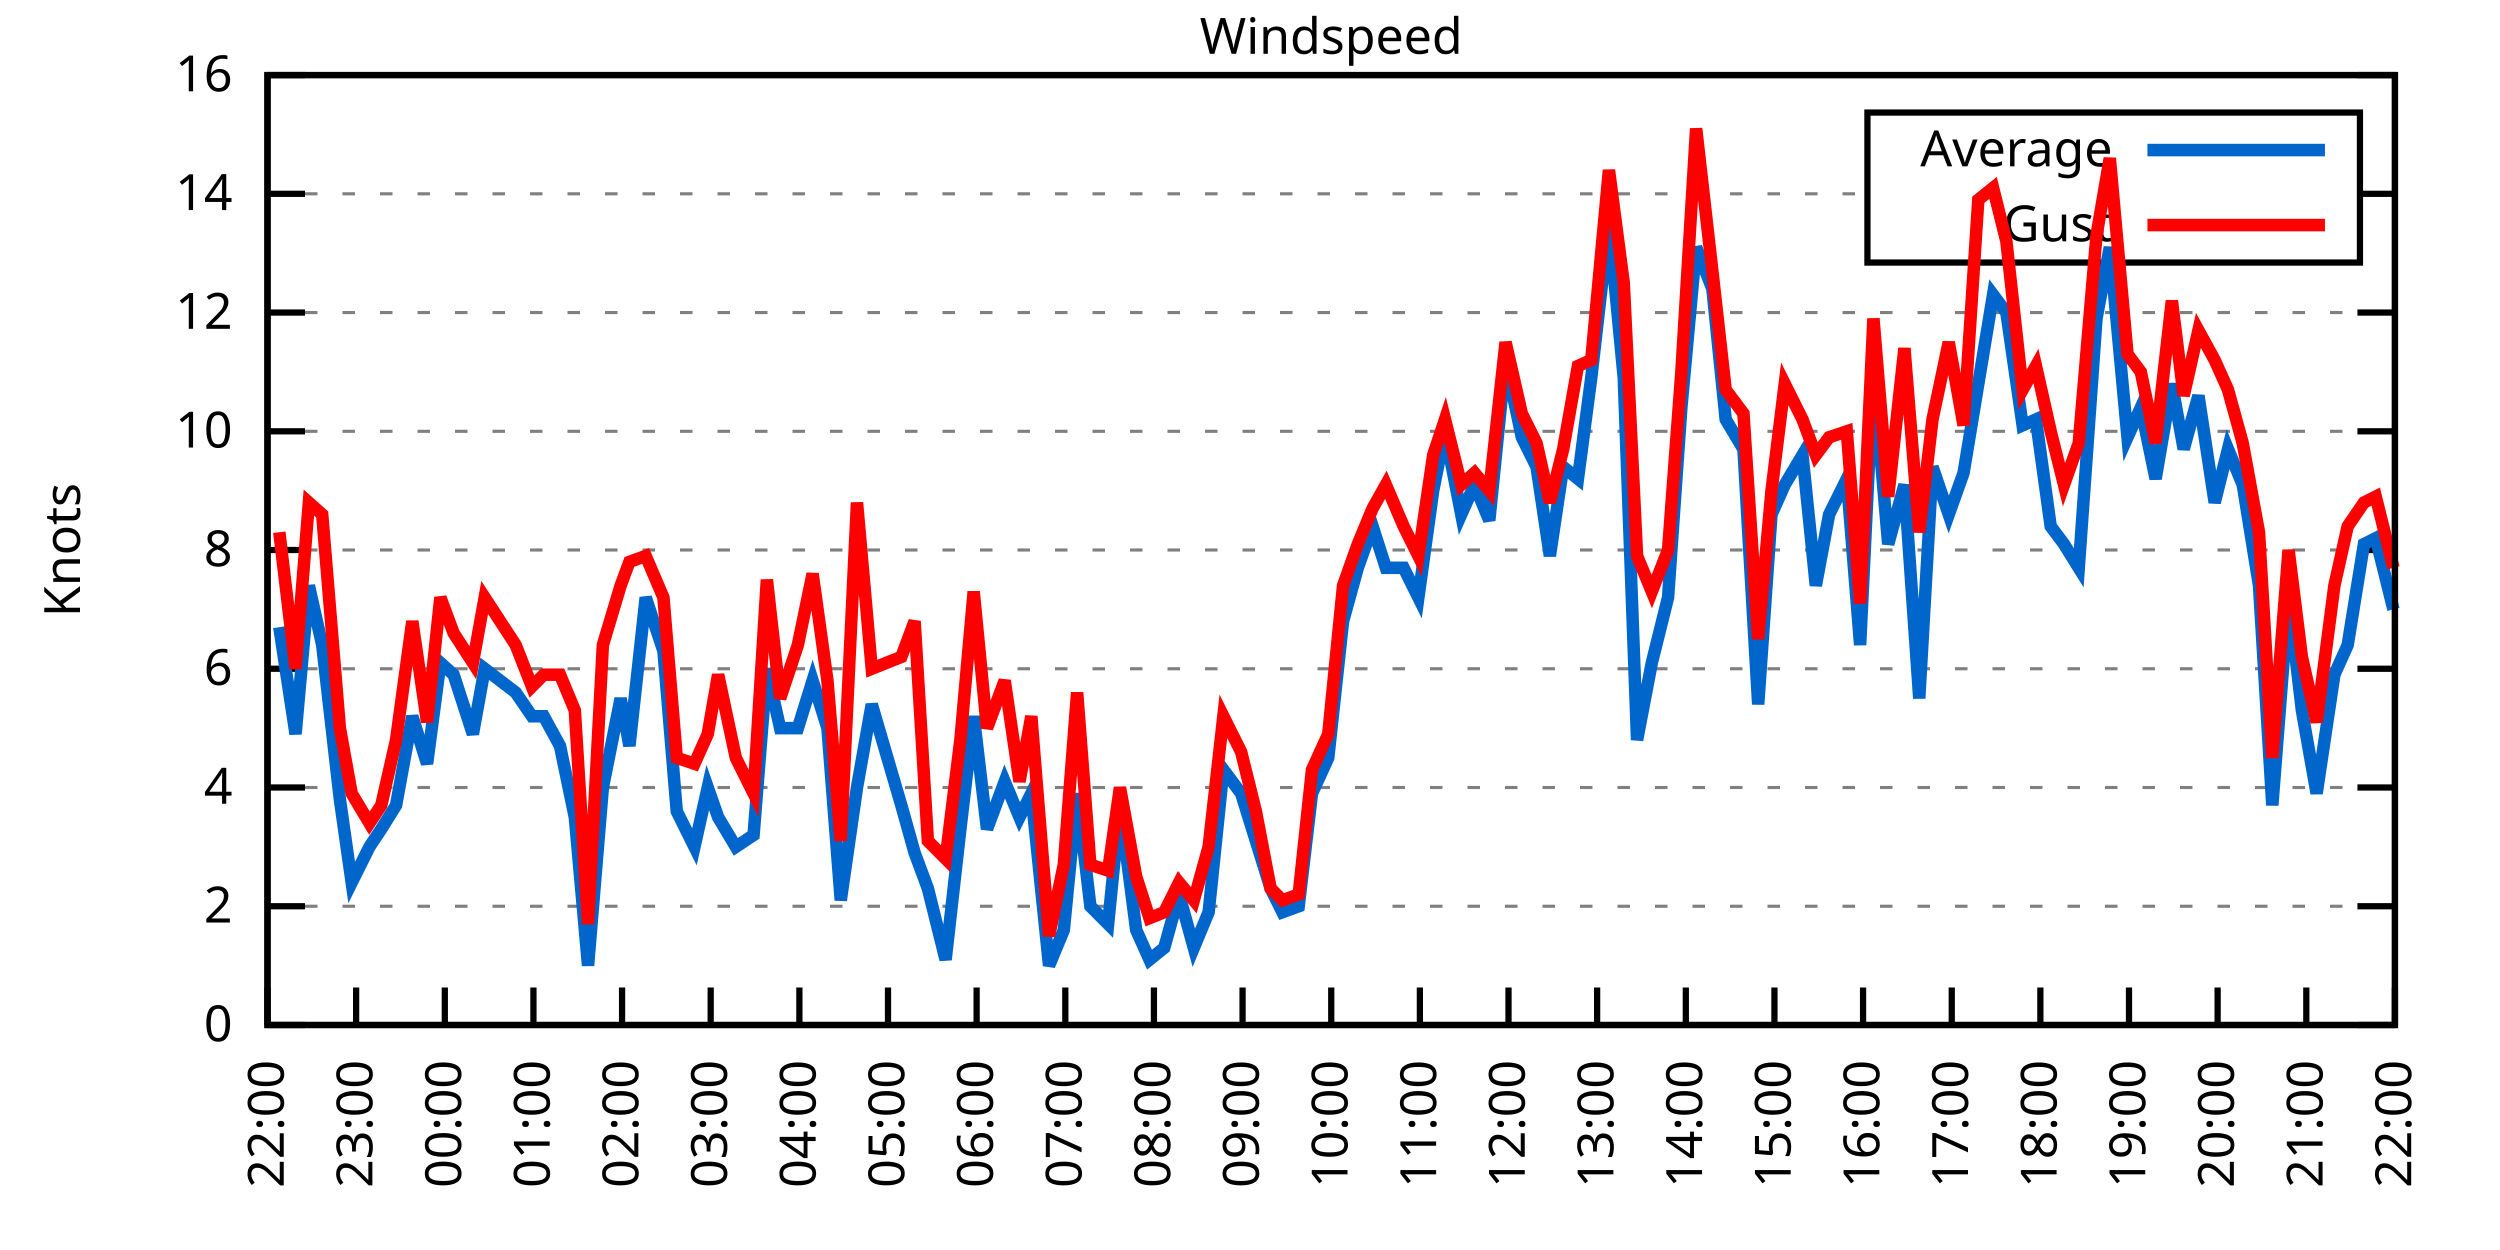
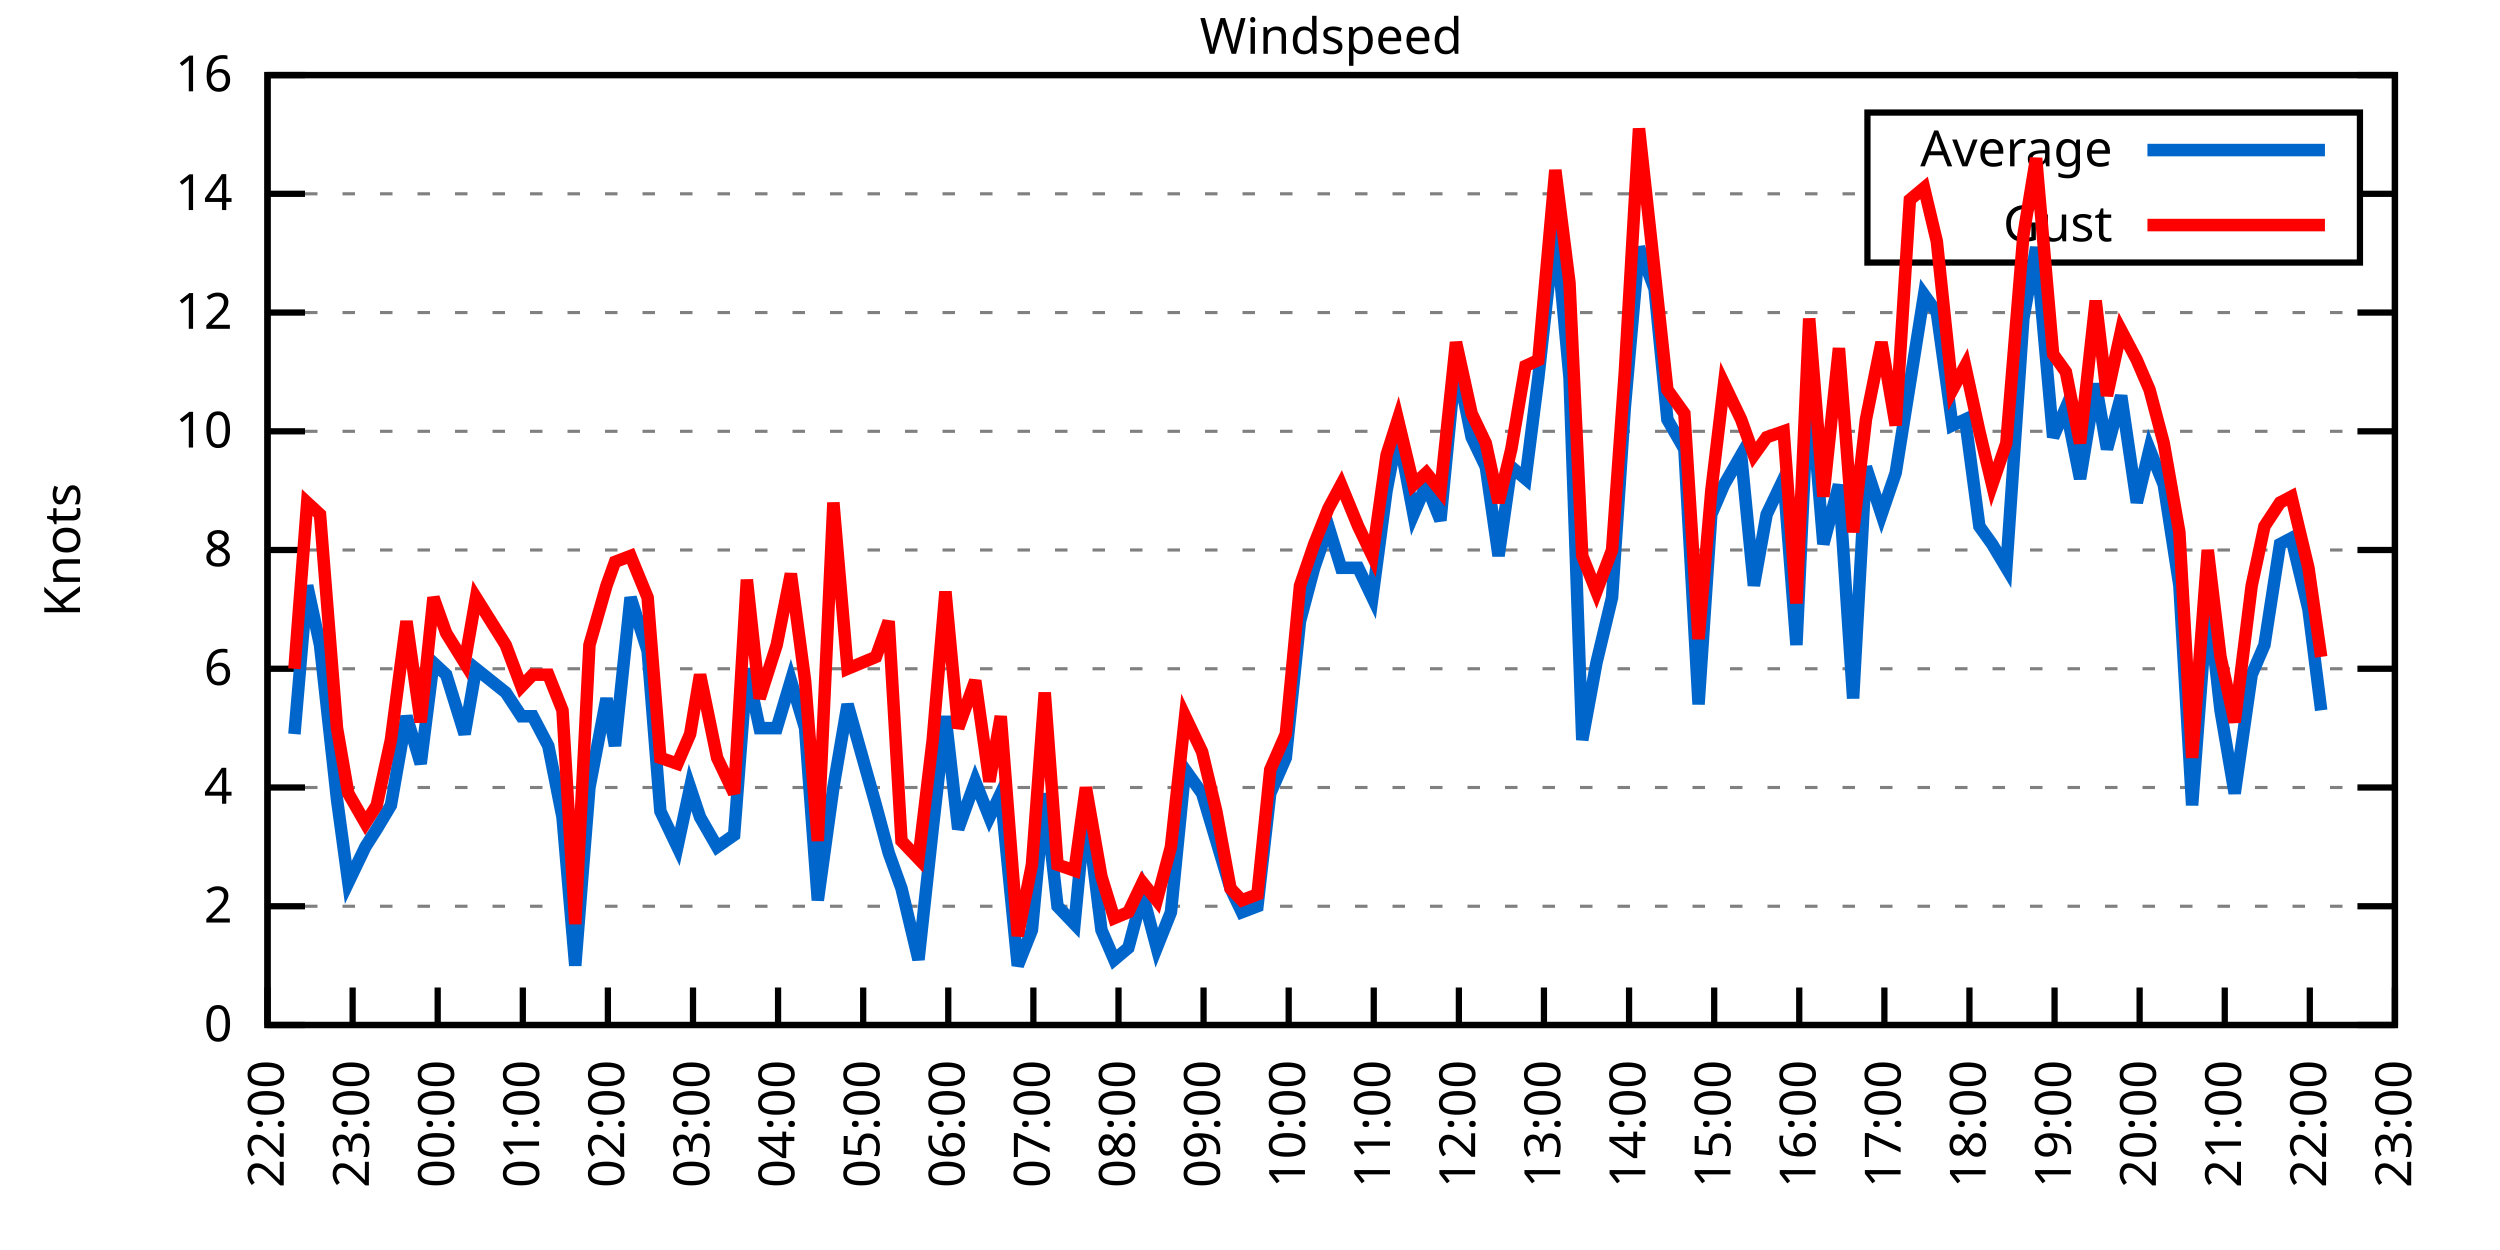
<svg xmlns="http://www.w3.org/2000/svg" xmlns:xlink="http://www.w3.org/1999/xlink" width="400" height="200" viewBox="0 0 400 200">
  <g id="gnuplot_canvas">
    <rect x="0" y="0" width="400" height="200" fill="none" />
    <defs>
      <circle id="gpDot" r="0.5" stroke-width="0.5" stroke="currentColor" />
      <path id="gpPt0" stroke-width="0.333" stroke="currentColor" d="M-1,0 h2 M0,-1 v2" />
      <path id="gpPt1" stroke-width="0.333" stroke="currentColor" d="M-1,-1 L1,1 M1,-1 L-1,1" />
      <path id="gpPt2" stroke-width="0.333" stroke="currentColor" d="M-1,0 L1,0 M0,-1 L0,1 M-1,-1 L1,1 M-1,1 L1,-1" />
      <rect id="gpPt3" stroke-width="0.333" stroke="currentColor" x="-1" y="-1" width="2" height="2" />
      <rect id="gpPt4" stroke-width="0.333" stroke="currentColor" fill="currentColor" x="-1" y="-1" width="2" height="2" />
      <circle id="gpPt5" stroke-width="0.333" stroke="currentColor" cx="0" cy="0" r="1" />
      <use xlink:href="#gpPt5" id="gpPt6" fill="currentColor" stroke="none" />
      <path id="gpPt7" stroke-width="0.333" stroke="currentColor" d="M0,-1.33 L-1.33,0.67 L1.33,0.67 z" />
      <use xlink:href="#gpPt7" id="gpPt8" fill="currentColor" stroke="none" />
      <use xlink:href="#gpPt7" id="gpPt9" stroke="currentColor" transform="rotate(180)" />
      <use xlink:href="#gpPt9" id="gpPt10" fill="currentColor" stroke="none" />
      <use xlink:href="#gpPt3" id="gpPt11" stroke="currentColor" transform="rotate(45)" />
      <use xlink:href="#gpPt11" id="gpPt12" fill="currentColor" stroke="none" />
      <path id="gpPt13" stroke-width="0.333" stroke="currentColor" d="M0,1.330 L1.265,0.411 L0.782,-1.067 L-0.782,-1.076 L-1.265,0.411 z" />
      <use xlink:href="#gpPt13" id="gpPt14" fill="currentColor" stroke="none" />
      <filter id="textbox" filterUnits="objectBoundingBox" x="0" y="0" height="1" width="1">
        <feFlood flood-color="white" flood-opacity="1" result="bgnd" />
        <feComposite in="SourceGraphic" in2="bgnd" operator="atop" />
      </filter>
      <filter id="greybox" filterUnits="objectBoundingBox" x="0" y="0" height="1" width="1">
        <feFlood flood-color="lightgrey" flood-opacity="1" result="grey" />
        <feComposite in="SourceGraphic" in2="grey" operator="atop" />
      </filter>
    </defs>
    <g fill="none" color="white" stroke="currentColor" stroke-width="1.00" stroke-linecap="butt" stroke-linejoin="miter">
</g>
    <g fill="none" color="black" stroke="currentColor" stroke-width="1.00" stroke-linecap="butt" stroke-linejoin="miter">
      <g stroke="none" shape-rendering="crispEdges">
        <polygon fill="rgb(255, 255, 255)" points="42.80,164.00 383.18,164.00 383.18,12.02 42.80,12.02 " />
      </g>
    </g>
    <g fill="none" color="black" stroke="currentColor" stroke-width="1.00" stroke-linecap="butt" stroke-linejoin="miter">
</g>
    <g fill="none" color="black" stroke="black" stroke-width="0.50" stroke-linecap="butt" stroke-linejoin="miter">
</g>
    <g fill="none" color="gray" stroke="currentColor" stroke-width="0.50" stroke-linecap="butt" stroke-linejoin="miter">
      <path stroke="gray" stroke-dasharray="2,4" class="gridline" d="M42.80,164.00 L383.19,164.00  " />
    </g>
    <g fill="none" color="gray" stroke="gray" stroke-width="1.00" stroke-linecap="butt" stroke-linejoin="miter">
</g>
    <g fill="none" color="black" stroke="currentColor" stroke-width="1.00" stroke-linecap="butt" stroke-linejoin="miter">
      <path stroke="black" d="M42.80,164.00 L48.80,164.00 M383.19,164.00 L377.19,164.00  " />
      <g transform="translate(37.20,166.60)" stroke="none" fill="black" font-family="Sans" font-size="8.00" text-anchor="end">
        <text>
          <tspan font-family="Sans"> 0</tspan>
        </text>
      </g>
    </g>
    <g fill="none" color="black" stroke="currentColor" stroke-width="1.00" stroke-linecap="butt" stroke-linejoin="miter">
</g>
    <g fill="none" color="black" stroke="black" stroke-width="0.50" stroke-linecap="butt" stroke-linejoin="miter">
</g>
    <g fill="none" color="gray" stroke="currentColor" stroke-width="0.50" stroke-linecap="butt" stroke-linejoin="miter">
      <path stroke="gray" stroke-dasharray="2,4" class="gridline" d="M42.80,145.00 L383.19,145.00  " />
    </g>
    <g fill="none" color="gray" stroke="gray" stroke-width="1.00" stroke-linecap="butt" stroke-linejoin="miter">
</g>
    <g fill="none" color="black" stroke="currentColor" stroke-width="1.00" stroke-linecap="butt" stroke-linejoin="miter">
      <path stroke="black" d="M42.80,145.00 L48.80,145.00 M383.19,145.00 L377.19,145.00  " />
      <g transform="translate(37.20,147.60)" stroke="none" fill="black" font-family="Sans" font-size="8.00" text-anchor="end">
        <text>
          <tspan font-family="Sans"> 2</tspan>
        </text>
      </g>
    </g>
    <g fill="none" color="black" stroke="currentColor" stroke-width="1.00" stroke-linecap="butt" stroke-linejoin="miter">
</g>
    <g fill="none" color="black" stroke="black" stroke-width="0.50" stroke-linecap="butt" stroke-linejoin="miter">
</g>
    <g fill="none" color="gray" stroke="currentColor" stroke-width="0.50" stroke-linecap="butt" stroke-linejoin="miter">
      <path stroke="gray" stroke-dasharray="2,4" class="gridline" d="M42.80,126.00 L383.19,126.00  " />
    </g>
    <g fill="none" color="gray" stroke="gray" stroke-width="1.00" stroke-linecap="butt" stroke-linejoin="miter">
</g>
    <g fill="none" color="black" stroke="currentColor" stroke-width="1.00" stroke-linecap="butt" stroke-linejoin="miter">
      <path stroke="black" d="M42.80,126.00 L48.80,126.00 M383.19,126.00 L377.19,126.00  " />
      <g transform="translate(37.20,128.60)" stroke="none" fill="black" font-family="Sans" font-size="8.00" text-anchor="end">
        <text>
          <tspan font-family="Sans"> 4</tspan>
        </text>
      </g>
    </g>
    <g fill="none" color="black" stroke="currentColor" stroke-width="1.00" stroke-linecap="butt" stroke-linejoin="miter">
</g>
    <g fill="none" color="black" stroke="black" stroke-width="0.50" stroke-linecap="butt" stroke-linejoin="miter">
</g>
    <g fill="none" color="gray" stroke="currentColor" stroke-width="0.50" stroke-linecap="butt" stroke-linejoin="miter">
      <path stroke="gray" stroke-dasharray="2,4" class="gridline" d="M42.80,107.00 L383.19,107.00  " />
    </g>
    <g fill="none" color="gray" stroke="gray" stroke-width="1.00" stroke-linecap="butt" stroke-linejoin="miter">
</g>
    <g fill="none" color="black" stroke="currentColor" stroke-width="1.00" stroke-linecap="butt" stroke-linejoin="miter">
      <path stroke="black" d="M42.80,107.00 L48.80,107.00 M383.19,107.00 L377.19,107.00  " />
      <g transform="translate(37.20,109.60)" stroke="none" fill="black" font-family="Sans" font-size="8.00" text-anchor="end">
        <text>
          <tspan font-family="Sans"> 6</tspan>
        </text>
      </g>
    </g>
    <g fill="none" color="black" stroke="currentColor" stroke-width="1.00" stroke-linecap="butt" stroke-linejoin="miter">
</g>
    <g fill="none" color="black" stroke="black" stroke-width="0.50" stroke-linecap="butt" stroke-linejoin="miter">
</g>
    <g fill="none" color="gray" stroke="currentColor" stroke-width="0.50" stroke-linecap="butt" stroke-linejoin="miter">
      <path stroke="gray" stroke-dasharray="2,4" class="gridline" d="M42.80,88.00 L383.19,88.00  " />
    </g>
    <g fill="none" color="gray" stroke="gray" stroke-width="1.00" stroke-linecap="butt" stroke-linejoin="miter">
</g>
    <g fill="none" color="black" stroke="currentColor" stroke-width="1.00" stroke-linecap="butt" stroke-linejoin="miter">
      <path stroke="black" d="M42.80,88.00 L48.80,88.00 M383.19,88.00 L377.19,88.00  " />
      <g transform="translate(37.20,90.60)" stroke="none" fill="black" font-family="Sans" font-size="8.00" text-anchor="end">
        <text>
          <tspan font-family="Sans"> 8</tspan>
        </text>
      </g>
    </g>
    <g fill="none" color="black" stroke="currentColor" stroke-width="1.00" stroke-linecap="butt" stroke-linejoin="miter">
</g>
    <g fill="none" color="black" stroke="black" stroke-width="0.50" stroke-linecap="butt" stroke-linejoin="miter">
</g>
    <g fill="none" color="gray" stroke="currentColor" stroke-width="0.50" stroke-linecap="butt" stroke-linejoin="miter">
      <path stroke="gray" stroke-dasharray="2,4" class="gridline" d="M42.80,69.01 L383.19,69.01  " />
    </g>
    <g fill="none" color="gray" stroke="gray" stroke-width="1.00" stroke-linecap="butt" stroke-linejoin="miter">
</g>
    <g fill="none" color="black" stroke="currentColor" stroke-width="1.00" stroke-linecap="butt" stroke-linejoin="miter">
      <path stroke="black" d="M42.80,69.01 L48.80,69.01 M383.19,69.01 L377.19,69.01  " />
      <g transform="translate(37.20,71.61)" stroke="none" fill="black" font-family="Sans" font-size="8.00" text-anchor="end">
        <text>
          <tspan font-family="Sans"> 10</tspan>
        </text>
      </g>
    </g>
    <g fill="none" color="black" stroke="currentColor" stroke-width="1.00" stroke-linecap="butt" stroke-linejoin="miter">
</g>
    <g fill="none" color="black" stroke="black" stroke-width="0.50" stroke-linecap="butt" stroke-linejoin="miter">
</g>
    <g fill="none" color="gray" stroke="currentColor" stroke-width="0.50" stroke-linecap="butt" stroke-linejoin="miter">
      <path stroke="gray" stroke-dasharray="2,4" class="gridline" d="M42.80,50.01 L383.19,50.01  " />
    </g>
    <g fill="none" color="gray" stroke="gray" stroke-width="1.00" stroke-linecap="butt" stroke-linejoin="miter">
</g>
    <g fill="none" color="black" stroke="currentColor" stroke-width="1.00" stroke-linecap="butt" stroke-linejoin="miter">
      <path stroke="black" d="M42.80,50.01 L48.80,50.01 M383.19,50.01 L377.19,50.01  " />
      <g transform="translate(37.20,52.61)" stroke="none" fill="black" font-family="Sans" font-size="8.00" text-anchor="end">
        <text>
          <tspan font-family="Sans"> 12</tspan>
        </text>
      </g>
    </g>
    <g fill="none" color="black" stroke="currentColor" stroke-width="1.00" stroke-linecap="butt" stroke-linejoin="miter">
</g>
    <g fill="none" color="black" stroke="black" stroke-width="0.50" stroke-linecap="butt" stroke-linejoin="miter">
</g>
    <g fill="none" color="gray" stroke="currentColor" stroke-width="0.50" stroke-linecap="butt" stroke-linejoin="miter">
      <path stroke="gray" stroke-dasharray="2,4" class="gridline" d="M42.80,31.01 L298.79,31.01 M377.59,31.01 L383.19,31.01  " />
    </g>
    <g fill="none" color="gray" stroke="gray" stroke-width="1.00" stroke-linecap="butt" stroke-linejoin="miter">
</g>
    <g fill="none" color="black" stroke="currentColor" stroke-width="1.00" stroke-linecap="butt" stroke-linejoin="miter">
      <path stroke="black" d="M42.80,31.01 L48.80,31.01 M383.19,31.01 L377.19,31.01  " />
      <g transform="translate(37.20,33.61)" stroke="none" fill="black" font-family="Sans" font-size="8.00" text-anchor="end">
        <text>
          <tspan font-family="Sans"> 14</tspan>
        </text>
      </g>
    </g>
    <g fill="none" color="black" stroke="currentColor" stroke-width="1.00" stroke-linecap="butt" stroke-linejoin="miter">
</g>
    <g fill="none" color="black" stroke="black" stroke-width="0.50" stroke-linecap="butt" stroke-linejoin="miter">
</g>
    <g fill="none" color="gray" stroke="currentColor" stroke-width="0.50" stroke-linecap="butt" stroke-linejoin="miter">
      <path stroke="gray" stroke-dasharray="2,4" class="gridline" d="M42.80,12.01 L383.19,12.01  " />
    </g>
    <g fill="none" color="gray" stroke="gray" stroke-width="1.00" stroke-linecap="butt" stroke-linejoin="miter">
</g>
    <g fill="none" color="black" stroke="currentColor" stroke-width="1.00" stroke-linecap="butt" stroke-linejoin="miter">
      <path stroke="black" d="M42.80,12.01 L48.80,12.01 M383.19,12.01 L377.19,12.01  " />
      <g transform="translate(37.20,14.61)" stroke="none" fill="black" font-family="Sans" font-size="8.00" text-anchor="end">
        <text>
          <tspan font-family="Sans"> 16</tspan>
        </text>
      </g>
    </g>
    <g fill="none" color="black" stroke="currentColor" stroke-width="1.00" stroke-linecap="butt" stroke-linejoin="miter">
      <path stroke="black" d="M42.80,164.00 L42.80,158.00  " />
      <g transform="translate(45.40,169.60) rotate(270.00)" stroke="none" fill="black" font-family="Sans" font-size="8.00" text-anchor="end">
        <text>
          <tspan font-family="Sans">22:00</tspan>
        </text>
      </g>
    </g>
    <g fill="none" color="black" stroke="currentColor" stroke-width="1.00" stroke-linecap="butt" stroke-linejoin="miter">
-       <path stroke="black" d="M56.98,164.00 L56.98,158.00  " />
-       <g transform="translate(59.58,169.60) rotate(270.00)" stroke="none" fill="black" font-family="Sans" font-size="8.00" text-anchor="end">
+       <path stroke="black" d="M56.42,164.00 L56.42,158.00  " />
+       <g transform="translate(59.02,169.60) rotate(270.00)" stroke="none" fill="black" font-family="Sans" font-size="8.00" text-anchor="end">
        <text>
          <tspan font-family="Sans">23:00</tspan>
        </text>
      </g>
    </g>
    <g fill="none" color="black" stroke="currentColor" stroke-width="1.00" stroke-linecap="butt" stroke-linejoin="miter">
-       <path stroke="black" d="M71.17,164.00 L71.17,158.00  " />
-       <g transform="translate(73.77,169.60) rotate(270.00)" stroke="none" fill="black" font-family="Sans" font-size="8.00" text-anchor="end">
+       <path stroke="black" d="M70.03,164.00 L70.03,158.00  " />
+       <g transform="translate(72.63,169.60) rotate(270.00)" stroke="none" fill="black" font-family="Sans" font-size="8.00" text-anchor="end">
        <text>
          <tspan font-family="Sans">00:00</tspan>
        </text>
      </g>
    </g>
    <g fill="none" color="black" stroke="currentColor" stroke-width="1.00" stroke-linecap="butt" stroke-linejoin="miter">
-       <path stroke="black" d="M85.35,164.00 L85.35,158.00  " />
-       <g transform="translate(87.95,169.60) rotate(270.00)" stroke="none" fill="black" font-family="Sans" font-size="8.00" text-anchor="end">
+       <path stroke="black" d="M83.65,164.00 L83.65,158.00  " />
+       <g transform="translate(86.25,169.60) rotate(270.00)" stroke="none" fill="black" font-family="Sans" font-size="8.00" text-anchor="end">
        <text>
          <tspan font-family="Sans">01:00</tspan>
        </text>
      </g>
    </g>
    <g fill="none" color="black" stroke="currentColor" stroke-width="1.00" stroke-linecap="butt" stroke-linejoin="miter">
-       <path stroke="black" d="M99.53,164.00 L99.53,158.00  " />
-       <g transform="translate(102.13,169.60) rotate(270.00)" stroke="none" fill="black" font-family="Sans" font-size="8.00" text-anchor="end">
+       <path stroke="black" d="M97.26,164.00 L97.26,158.00  " />
+       <g transform="translate(99.86,169.60) rotate(270.00)" stroke="none" fill="black" font-family="Sans" font-size="8.00" text-anchor="end">
        <text>
          <tspan font-family="Sans">02:00</tspan>
        </text>
      </g>
    </g>
    <g fill="none" color="black" stroke="currentColor" stroke-width="1.00" stroke-linecap="butt" stroke-linejoin="miter">
-       <path stroke="black" d="M113.71,164.00 L113.71,158.00  " />
-       <g transform="translate(116.31,169.60) rotate(270.00)" stroke="none" fill="black" font-family="Sans" font-size="8.00" text-anchor="end">
+       <path stroke="black" d="M110.88,164.00 L110.88,158.00  " />
+       <g transform="translate(113.48,169.60) rotate(270.00)" stroke="none" fill="black" font-family="Sans" font-size="8.00" text-anchor="end">
        <text>
          <tspan font-family="Sans">03:00</tspan>
        </text>
      </g>
    </g>
    <g fill="none" color="black" stroke="currentColor" stroke-width="1.00" stroke-linecap="butt" stroke-linejoin="miter">
-       <path stroke="black" d="M127.90,164.00 L127.90,158.00  " />
-       <g transform="translate(130.50,169.60) rotate(270.00)" stroke="none" fill="black" font-family="Sans" font-size="8.00" text-anchor="end">
+       <path stroke="black" d="M124.49,164.00 L124.49,158.00  " />
+       <g transform="translate(127.09,169.60) rotate(270.00)" stroke="none" fill="black" font-family="Sans" font-size="8.00" text-anchor="end">
        <text>
          <tspan font-family="Sans">04:00</tspan>
        </text>
      </g>
    </g>
    <g fill="none" color="black" stroke="currentColor" stroke-width="1.00" stroke-linecap="butt" stroke-linejoin="miter">
-       <path stroke="black" d="M142.08,164.00 L142.08,158.00  " />
-       <g transform="translate(144.68,169.60) rotate(270.00)" stroke="none" fill="black" font-family="Sans" font-size="8.00" text-anchor="end">
+       <path stroke="black" d="M138.11,164.00 L138.11,158.00  " />
+       <g transform="translate(140.71,169.60) rotate(270.00)" stroke="none" fill="black" font-family="Sans" font-size="8.00" text-anchor="end">
        <text>
          <tspan font-family="Sans">05:00</tspan>
        </text>
      </g>
    </g>
    <g fill="none" color="black" stroke="currentColor" stroke-width="1.00" stroke-linecap="butt" stroke-linejoin="miter">
-       <path stroke="black" d="M156.26,164.00 L156.26,158.00  " />
-       <g transform="translate(158.86,169.60) rotate(270.00)" stroke="none" fill="black" font-family="Sans" font-size="8.00" text-anchor="end">
+       <path stroke="black" d="M151.72,164.00 L151.72,158.00  " />
+       <g transform="translate(154.32,169.60) rotate(270.00)" stroke="none" fill="black" font-family="Sans" font-size="8.00" text-anchor="end">
        <text>
          <tspan font-family="Sans">06:00</tspan>
        </text>
      </g>
    </g>
    <g fill="none" color="black" stroke="currentColor" stroke-width="1.00" stroke-linecap="butt" stroke-linejoin="miter">
-       <path stroke="black" d="M170.45,164.00 L170.45,158.00  " />
-       <g transform="translate(173.05,169.60) rotate(270.00)" stroke="none" fill="black" font-family="Sans" font-size="8.00" text-anchor="end">
+       <path stroke="black" d="M165.34,164.00 L165.34,158.00  " />
+       <g transform="translate(167.94,169.60) rotate(270.00)" stroke="none" fill="black" font-family="Sans" font-size="8.00" text-anchor="end">
        <text>
          <tspan font-family="Sans">07:00</tspan>
        </text>
      </g>
    </g>
    <g fill="none" color="black" stroke="currentColor" stroke-width="1.00" stroke-linecap="butt" stroke-linejoin="miter">
-       <path stroke="black" d="M184.63,164.00 L184.63,158.00  " />
-       <g transform="translate(187.23,169.60) rotate(270.00)" stroke="none" fill="black" font-family="Sans" font-size="8.00" text-anchor="end">
+       <path stroke="black" d="M178.96,164.00 L178.96,158.00  " />
+       <g transform="translate(181.56,169.60) rotate(270.00)" stroke="none" fill="black" font-family="Sans" font-size="8.00" text-anchor="end">
        <text>
          <tspan font-family="Sans">08:00</tspan>
        </text>
      </g>
    </g>
    <g fill="none" color="black" stroke="currentColor" stroke-width="1.00" stroke-linecap="butt" stroke-linejoin="miter">
-       <path stroke="black" d="M198.81,164.00 L198.81,158.00  " />
-       <g transform="translate(201.41,169.60) rotate(270.00)" stroke="none" fill="black" font-family="Sans" font-size="8.00" text-anchor="end">
+       <path stroke="black" d="M192.57,164.00 L192.57,158.00  " />
+       <g transform="translate(195.17,169.60) rotate(270.00)" stroke="none" fill="black" font-family="Sans" font-size="8.00" text-anchor="end">
        <text>
          <tspan font-family="Sans">09:00</tspan>
        </text>
      </g>
    </g>
    <g fill="none" color="black" stroke="currentColor" stroke-width="1.00" stroke-linecap="butt" stroke-linejoin="miter">
-       <path stroke="black" d="M213.00,164.00 L213.00,158.00  " />
-       <g transform="translate(215.60,169.60) rotate(270.00)" stroke="none" fill="black" font-family="Sans" font-size="8.00" text-anchor="end">
+       <path stroke="black" d="M206.19,164.00 L206.19,158.00  " />
+       <g transform="translate(208.79,169.60) rotate(270.00)" stroke="none" fill="black" font-family="Sans" font-size="8.00" text-anchor="end">
        <text>
          <tspan font-family="Sans">10:00</tspan>
        </text>
      </g>
    </g>
    <g fill="none" color="black" stroke="currentColor" stroke-width="1.00" stroke-linecap="butt" stroke-linejoin="miter">
-       <path stroke="black" d="M227.18,164.00 L227.18,158.00  " />
-       <g transform="translate(229.78,169.60) rotate(270.00)" stroke="none" fill="black" font-family="Sans" font-size="8.00" text-anchor="end">
+       <path stroke="black" d="M219.80,164.00 L219.80,158.00  " />
+       <g transform="translate(222.40,169.60) rotate(270.00)" stroke="none" fill="black" font-family="Sans" font-size="8.00" text-anchor="end">
        <text>
          <tspan font-family="Sans">11:00</tspan>
        </text>
      </g>
    </g>
    <g fill="none" color="black" stroke="currentColor" stroke-width="1.00" stroke-linecap="butt" stroke-linejoin="miter">
-       <path stroke="black" d="M241.36,164.00 L241.36,158.00  " />
-       <g transform="translate(243.96,169.60) rotate(270.00)" stroke="none" fill="black" font-family="Sans" font-size="8.00" text-anchor="end">
+       <path stroke="black" d="M233.42,164.00 L233.42,158.00  " />
+       <g transform="translate(236.02,169.60) rotate(270.00)" stroke="none" fill="black" font-family="Sans" font-size="8.00" text-anchor="end">
        <text>
          <tspan font-family="Sans">12:00</tspan>
        </text>
      </g>
    </g>
    <g fill="none" color="black" stroke="currentColor" stroke-width="1.00" stroke-linecap="butt" stroke-linejoin="miter">
-       <path stroke="black" d="M255.54,164.00 L255.54,158.00  " />
-       <g transform="translate(258.14,169.60) rotate(270.00)" stroke="none" fill="black" font-family="Sans" font-size="8.00" text-anchor="end">
+       <path stroke="black" d="M247.03,164.00 L247.03,158.00  " />
+       <g transform="translate(249.63,169.60) rotate(270.00)" stroke="none" fill="black" font-family="Sans" font-size="8.00" text-anchor="end">
        <text>
          <tspan font-family="Sans">13:00</tspan>
        </text>
      </g>
    </g>
    <g fill="none" color="black" stroke="currentColor" stroke-width="1.00" stroke-linecap="butt" stroke-linejoin="miter">
-       <path stroke="black" d="M269.73,164.00 L269.73,158.00  " />
-       <g transform="translate(272.33,169.60) rotate(270.00)" stroke="none" fill="black" font-family="Sans" font-size="8.00" text-anchor="end">
+       <path stroke="black" d="M260.65,164.00 L260.65,158.00  " />
+       <g transform="translate(263.25,169.60) rotate(270.00)" stroke="none" fill="black" font-family="Sans" font-size="8.00" text-anchor="end">
        <text>
          <tspan font-family="Sans">14:00</tspan>
        </text>
      </g>
    </g>
    <g fill="none" color="black" stroke="currentColor" stroke-width="1.00" stroke-linecap="butt" stroke-linejoin="miter">
-       <path stroke="black" d="M283.91,164.00 L283.91,158.00  " />
-       <g transform="translate(286.51,169.60) rotate(270.00)" stroke="none" fill="black" font-family="Sans" font-size="8.00" text-anchor="end">
+       <path stroke="black" d="M274.27,164.00 L274.27,158.00  " />
+       <g transform="translate(276.87,169.60) rotate(270.00)" stroke="none" fill="black" font-family="Sans" font-size="8.00" text-anchor="end">
        <text>
          <tspan font-family="Sans">15:00</tspan>
        </text>
      </g>
    </g>
    <g fill="none" color="black" stroke="currentColor" stroke-width="1.00" stroke-linecap="butt" stroke-linejoin="miter">
-       <path stroke="black" d="M298.09,164.00 L298.09,158.00  " />
-       <g transform="translate(300.69,169.60) rotate(270.00)" stroke="none" fill="black" font-family="Sans" font-size="8.00" text-anchor="end">
+       <path stroke="black" d="M287.88,164.00 L287.88,158.00  " />
+       <g transform="translate(290.48,169.60) rotate(270.00)" stroke="none" fill="black" font-family="Sans" font-size="8.00" text-anchor="end">
        <text>
          <tspan font-family="Sans">16:00</tspan>
        </text>
      </g>
    </g>
    <g fill="none" color="black" stroke="currentColor" stroke-width="1.00" stroke-linecap="butt" stroke-linejoin="miter">
-       <path stroke="black" d="M312.28,164.00 L312.28,158.00  " />
-       <g transform="translate(314.88,169.60) rotate(270.00)" stroke="none" fill="black" font-family="Sans" font-size="8.00" text-anchor="end">
+       <path stroke="black" d="M301.50,164.00 L301.50,158.00  " />
+       <g transform="translate(304.10,169.60) rotate(270.00)" stroke="none" fill="black" font-family="Sans" font-size="8.00" text-anchor="end">
        <text>
          <tspan font-family="Sans">17:00</tspan>
        </text>
      </g>
    </g>
    <g fill="none" color="black" stroke="currentColor" stroke-width="1.00" stroke-linecap="butt" stroke-linejoin="miter">
-       <path stroke="black" d="M326.46,164.00 L326.46,158.00  " />
-       <g transform="translate(329.06,169.60) rotate(270.00)" stroke="none" fill="black" font-family="Sans" font-size="8.00" text-anchor="end">
+       <path stroke="black" d="M315.11,164.00 L315.11,158.00  " />
+       <g transform="translate(317.71,169.60) rotate(270.00)" stroke="none" fill="black" font-family="Sans" font-size="8.00" text-anchor="end">
        <text>
          <tspan font-family="Sans">18:00</tspan>
        </text>
      </g>
    </g>
    <g fill="none" color="black" stroke="currentColor" stroke-width="1.00" stroke-linecap="butt" stroke-linejoin="miter">
-       <path stroke="black" d="M340.64,164.00 L340.64,158.00  " />
-       <g transform="translate(343.24,169.60) rotate(270.00)" stroke="none" fill="black" font-family="Sans" font-size="8.00" text-anchor="end">
+       <path stroke="black" d="M328.73,164.00 L328.73,158.00  " />
+       <g transform="translate(331.33,169.60) rotate(270.00)" stroke="none" fill="black" font-family="Sans" font-size="8.00" text-anchor="end">
        <text>
          <tspan font-family="Sans">19:00</tspan>
        </text>
      </g>
    </g>
    <g fill="none" color="black" stroke="currentColor" stroke-width="1.00" stroke-linecap="butt" stroke-linejoin="miter">
-       <path stroke="black" d="M354.82,164.00 L354.82,158.00  " />
-       <g transform="translate(357.42,169.60) rotate(270.00)" stroke="none" fill="black" font-family="Sans" font-size="8.00" text-anchor="end">
+       <path stroke="black" d="M342.34,164.00 L342.34,158.00  " />
+       <g transform="translate(344.94,169.60) rotate(270.00)" stroke="none" fill="black" font-family="Sans" font-size="8.00" text-anchor="end">
        <text>
          <tspan font-family="Sans">20:00</tspan>
        </text>
      </g>
    </g>
    <g fill="none" color="black" stroke="currentColor" stroke-width="1.00" stroke-linecap="butt" stroke-linejoin="miter">
-       <path stroke="black" d="M369.01,164.00 L369.01,158.00  " />
-       <g transform="translate(371.61,169.60) rotate(270.00)" stroke="none" fill="black" font-family="Sans" font-size="8.00" text-anchor="end">
+       <path stroke="black" d="M355.96,164.00 L355.96,158.00  " />
+       <g transform="translate(358.56,169.60) rotate(270.00)" stroke="none" fill="black" font-family="Sans" font-size="8.00" text-anchor="end">
        <text>
          <tspan font-family="Sans">21:00</tspan>
+         </text>
+       </g>
+     </g>
+     <g fill="none" color="black" stroke="currentColor" stroke-width="1.00" stroke-linecap="butt" stroke-linejoin="miter">
+       <path stroke="black" d="M369.57,164.00 L369.57,158.00  " />
+       <g transform="translate(372.17,169.60) rotate(270.00)" stroke="none" fill="black" font-family="Sans" font-size="8.00" text-anchor="end">
+         <text>
+           <tspan font-family="Sans">22:00</tspan>
        </text>
      </g>
    </g>
    <g fill="none" color="black" stroke="currentColor" stroke-width="1.00" stroke-linecap="butt" stroke-linejoin="miter">
      <path stroke="black" d="M383.19,164.00 L383.19,158.00  " />
      <g transform="translate(385.79,169.60) rotate(270.00)" stroke="none" fill="black" font-family="Sans" font-size="8.00" text-anchor="end">
        <text>
-           <tspan font-family="Sans">22:00</tspan>
+           <tspan font-family="Sans">23:00</tspan>
        </text>
      </g>
    </g>
    <g fill="none" color="black" stroke="currentColor" stroke-width="1.00" stroke-linecap="butt" stroke-linejoin="miter">
</g>
    <g fill="none" color="black" stroke="currentColor" stroke-width="1.00" stroke-linecap="butt" stroke-linejoin="miter">
      <path stroke="black" d="M42.80,12.01 L42.80,164.00 L383.19,164.00 L383.19,12.01 L42.80,12.01 Z  " />
    </g>
    <g fill="none" color="black" stroke="currentColor" stroke-width="1.00" stroke-linecap="butt" stroke-linejoin="miter">
</g>
    <g fill="none" color="black" stroke="currentColor" stroke-width="1.00" stroke-linecap="butt" stroke-linejoin="miter">
      <path stroke="black" d="M298.79,42.01 L298.79,18.01 L377.59,18.01 L377.59,42.01 L298.79,42.01 Z  " />
    </g>
    <g id="Windspeed_plot_1">
      <g fill="none" color="white" stroke="black" stroke-width="2.00" stroke-linecap="butt" stroke-linejoin="miter">
</g>
      <g fill="none" color="black" stroke="currentColor" stroke-width="2.00" stroke-linecap="butt" stroke-linejoin="miter">
        <g transform="translate(337.99,26.61)" stroke="none" fill="black" font-family="Sans" font-size="8.00" text-anchor="end">
          <text>
            <tspan font-family="Sans">Average</tspan>
          </text>
        </g>
      </g>
      <g fill="none" color="black" stroke="currentColor" stroke-width="2.00" stroke-linecap="butt" stroke-linejoin="miter">
-         <path stroke="rgb(  0, 102, 204)" d="M343.59,24.01 L371.99,24.01 M44.69,100.35 L47.29,117.45 L49.42,93.70 L51.55,103.20 L54.38,127.90 L56.27,141.20   L59.11,135.50 L61.00,132.65 L63.37,128.85 L65.97,114.60 L68.33,122.20 L70.46,106.05 L72.58,107.95 L75.66,117.45   L77.55,107.00 L82.51,110.80 L85.11,114.60 L87.00,114.60 L89.60,119.35 L91.97,130.75 L94.09,154.50 L96.46,126.00   L99.30,111.75 L100.71,119.35 L103.31,95.60 L106.15,104.15 L108.28,129.80 L111.11,135.50 L113.24,126.00 L114.90,130.75   L117.73,135.50 L120.57,133.60 L122.70,107.00 L124.82,116.50 L127.66,116.50 L130.02,108.90 L132.39,116.50 L134.52,144.05   L137.12,126.00 L139.48,112.70 L144.21,128.85 L146.34,136.45 L148.46,142.15 L151.30,153.55 L153.66,132.65 L155.79,114.60   L157.92,132.65 L160.75,125.05 L163.12,130.75 L165.01,126.95 L167.85,154.50 L170.21,148.80 L172.34,126.95 L174.46,145.00   L177.30,147.85 L179.19,128.85 L181.79,148.80 L183.92,153.55 L186.28,151.65 L188.65,143.10 L191.01,151.65 L193.38,145.95   L195.74,123.15 L198.58,126.95 L200.94,134.55 L203.30,142.15 L205.19,145.95 L207.79,145.00 L209.92,126.95 L212.52,121.25   L214.89,99.40 L217.25,90.85 L219.61,84.21 L221.74,90.85 L224.58,90.85 L226.94,95.60 L229.31,78.51 L231.20,69.01   L233.80,82.31 L235.92,77.56 L238.29,83.26 L240.89,57.61 L243.49,69.96 L245.85,74.71 L247.98,88.95 L250.11,74.71   L252.47,76.61 L254.60,60.46 L257.43,35.76 L259.80,60.46 L261.93,118.40 L264.29,106.05 L266.89,95.60 L269.02,65.21   L271.38,39.56 L273.98,46.21 L276.11,67.11 L278.95,71.86 L281.31,112.70 L283.44,82.31 L285.56,77.56 L288.40,72.81   L290.53,93.70 L292.66,82.31 L295.49,76.61 L297.62,103.20 L299.75,59.51 L302.11,87.06 L304.71,77.56 L307.08,111.75   L309.20,74.71 L311.80,82.31 L314.17,75.66 L316.53,61.41 L318.89,47.16 L321.02,50.01 L323.62,68.06 L325.75,67.11   L328.11,84.21 L330.24,87.06 L332.60,90.85 L335.44,50.96 L337.57,39.56 L340.40,69.96 L342.53,65.21 L344.90,76.61   L347.50,61.41 L349.39,71.86 L351.75,63.31 L354.35,80.41 L356.48,71.86 L358.84,77.56 L361.44,93.70 L363.57,128.85   L366.17,95.60 L368.30,113.65 L370.66,126.95 L373.50,107.95 L375.63,103.20 L378.23,87.06 L380.12,86.11 L382.95,97.50    " />
+         <path stroke="rgb(  0, 102, 204)" d="M343.59,24.01 L371.99,24.01 M47.11,117.45 L49.15,93.70 L51.20,103.20 L53.92,127.90 L55.73,141.20 L58.46,135.50   L60.27,132.65 L62.54,128.85 L65.04,114.60 L67.31,122.20 L69.35,106.05 L71.39,107.95 L74.34,117.45 L76.16,107.00   L80.92,110.80 L83.42,114.60 L85.24,114.60 L87.73,119.35 L90.00,130.75 L92.04,154.50 L94.31,126.00 L97.04,111.75   L98.40,119.35 L100.89,95.60 L103.62,104.15 L105.66,129.80 L108.38,135.50 L110.42,126.00 L112.01,130.75 L114.74,135.50   L117.46,133.60 L119.50,107.00 L121.54,116.50 L124.27,116.50 L126.54,108.90 L128.81,116.50 L130.85,144.05 L133.34,126.00   L135.61,112.70 L140.15,128.85 L142.19,136.45 L144.24,142.15 L146.96,153.55 L149.23,132.65 L151.27,114.60 L153.31,132.65   L156.04,125.05 L158.31,130.75 L160.12,126.95 L162.84,154.50 L165.11,148.80 L167.16,126.95 L169.20,145.00 L171.92,147.85   L173.74,128.85 L176.23,148.80 L178.28,153.55 L180.54,151.65 L182.81,143.10 L185.08,151.65 L187.35,145.95 L189.62,123.15   L192.34,126.95 L194.61,134.55 L196.88,142.15 L198.70,145.95 L201.19,145.00 L203.24,126.95 L205.73,121.25 L208.00,99.40   L210.27,90.85 L212.54,84.21 L214.58,90.85 L217.31,90.85 L219.58,95.60 L221.85,78.51 L223.66,69.01 L226.16,82.31   L228.20,77.56 L230.47,83.26 L232.96,57.61 L235.46,69.96 L237.73,74.71 L239.77,88.95 L241.81,74.71 L244.08,76.61   L246.13,60.46 L248.85,35.76 L251.12,60.46 L253.16,118.40 L255.43,106.05 L257.93,95.60 L259.97,65.21 L262.24,39.56   L264.73,46.21 L266.78,67.11 L269.50,71.86 L271.77,112.70 L273.81,82.31 L275.85,77.56 L278.58,72.81 L280.62,93.70   L282.66,82.31 L285.38,76.61 L287.43,103.20 L289.47,59.51 L291.74,87.06 L294.23,77.56 L296.50,111.75 L298.55,74.71   L301.04,82.31 L303.31,75.66 L305.58,61.41 L307.85,47.16 L309.89,50.01 L312.39,68.06 L314.43,67.11 L316.70,84.21   L318.74,87.06 L321.01,90.85 L323.74,50.96 L325.78,39.56 L328.50,69.96 L330.54,65.21 L332.81,76.61 L335.31,61.41   L337.12,71.86 L339.39,63.31 L341.89,80.41 L343.93,71.86 L346.20,77.56 L348.70,93.70 L350.74,128.85 L353.24,95.60   L355.28,113.65 L357.55,126.95 L360.27,107.95 L362.31,103.20 L364.81,87.06 L366.62,86.11 L369.35,97.50 L371.39,113.65    " />
      </g>
    </g>
    <g id="Windspeed_plot_2">
      <g fill="none" color="black" stroke="currentColor" stroke-width="2.00" stroke-linecap="butt" stroke-linejoin="miter">
        <g transform="translate(337.99,38.61)" stroke="none" fill="black" font-family="Sans" font-size="8.00" text-anchor="end">
          <text>
            <tspan font-family="Sans">Gust</tspan>
          </text>
        </g>
      </g>
      <g fill="none" color="black" stroke="currentColor" stroke-width="2.00" stroke-linecap="butt" stroke-linejoin="miter">
-         <path stroke="rgb(255,   0,   0)" d="M343.59,36.01 L371.99,36.01 M44.69,85.16 L47.29,107.00 L49.42,80.41 L51.55,82.31 L54.38,116.50 L56.27,126.95   L59.11,131.70 L61.00,128.85 L63.37,118.40 L65.97,99.40 L68.33,115.55 L70.46,95.60 L72.58,101.30 L75.66,106.05   L77.55,95.60 L82.51,103.20 L85.11,109.85 L87.00,107.95 L89.60,107.95 L91.97,113.65 L94.09,147.85 L96.46,103.20   L99.30,93.70 L100.71,89.90 L103.31,88.95 L106.15,95.60 L108.28,121.25 L111.11,122.20 L113.24,117.45 L114.90,107.95   L117.73,121.25 L120.57,126.95 L122.70,92.75 L124.82,111.75 L127.66,103.20 L130.02,91.80 L132.39,108.90 L134.52,134.55   L137.12,80.41 L139.48,107.00 L144.21,105.10 L146.34,99.40 L148.46,134.55 L151.30,137.40 L153.66,118.40 L155.79,94.65   L157.92,116.50 L160.75,108.90 L163.12,125.05 L165.01,114.60 L167.85,149.75 L170.21,138.35 L172.34,110.80 L174.46,138.35   L177.30,139.30 L179.19,126.00 L181.79,140.25 L183.92,146.90 L186.28,145.95 L188.65,141.20 L191.01,144.05 L193.38,135.50   L195.74,114.60 L198.58,120.30 L200.94,129.80 L203.30,142.15 L205.19,144.05 L207.79,143.10 L209.92,123.15 L212.52,117.45   L214.89,93.70 L217.25,87.06 L219.61,81.36 L221.74,77.56 L224.58,84.21 L226.94,88.95 L229.31,72.81 L231.20,67.11   L233.80,77.56 L235.92,75.66 L238.29,78.51 L240.89,54.76 L243.49,66.16 L245.85,70.91 L247.98,80.41 L250.11,71.86   L252.47,58.56 L254.60,57.61 L257.43,27.21 L259.80,45.26 L261.93,88.95 L264.29,94.65 L266.89,88.00 L269.02,59.51   L271.38,20.56 L273.98,43.36 L276.11,62.36 L278.95,66.16 L281.31,102.25 L283.44,78.51 L285.56,61.41 L288.40,67.11   L290.53,72.81 L292.66,69.96 L295.49,69.01 L297.62,96.55 L299.75,50.96 L302.11,79.46 L304.71,55.71 L307.08,85.16   L309.20,67.11 L311.80,54.76 L314.17,68.06 L316.53,31.96 L318.89,30.06 L321.02,38.61 L323.62,62.36 L325.75,58.56   L328.11,69.01 L330.24,77.56 L332.60,70.91 L335.44,37.66 L337.57,25.31 L340.40,56.66 L342.53,59.51 L344.90,70.91   L347.50,48.11 L349.39,63.31 L351.75,52.86 L354.35,57.61 L356.48,62.36 L358.84,70.91 L361.44,85.16 L363.57,121.25   L366.17,88.00 L368.30,105.10 L370.66,115.55 L373.50,93.70 L375.63,84.21 L378.23,80.41 L380.12,79.46 L382.95,90.85    " />
+         <path stroke="rgb(255,   0,   0)" d="M343.59,36.01 L371.99,36.01 M47.11,107.00 L49.15,80.41 L51.20,82.31 L53.92,116.50 L55.73,126.95 L58.46,131.70   L60.27,128.85 L62.54,118.40 L65.04,99.40 L67.31,115.55 L69.35,95.60 L71.39,101.30 L74.34,106.05 L76.16,95.60   L80.92,103.20 L83.42,109.85 L85.24,107.95 L87.73,107.95 L90.00,113.65 L92.04,147.85 L94.31,103.20 L97.04,93.70   L98.40,89.90 L100.89,88.95 L103.62,95.60 L105.66,121.25 L108.38,122.20 L110.42,117.45 L112.01,107.95 L114.74,121.25   L117.46,126.95 L119.50,92.75 L121.54,111.75 L124.27,103.20 L126.54,91.80 L128.81,108.90 L130.85,134.55 L133.34,80.41   L135.61,107.00 L140.15,105.10 L142.19,99.40 L144.24,134.55 L146.96,137.40 L149.23,118.40 L151.27,94.65 L153.31,116.50   L156.04,108.90 L158.31,125.05 L160.12,114.60 L162.84,149.75 L165.11,138.35 L167.16,110.80 L169.20,138.35 L171.92,139.30   L173.74,126.00 L176.23,140.25 L178.28,146.90 L180.54,145.95 L182.81,141.20 L185.08,144.05 L187.35,135.50 L189.62,114.60   L192.34,120.30 L194.61,129.80 L196.88,142.15 L198.70,144.05 L201.19,143.10 L203.24,123.15 L205.73,117.45 L208.00,93.70   L210.27,87.06 L212.54,81.36 L214.58,77.56 L217.31,84.21 L219.58,88.95 L221.85,72.81 L223.66,67.11 L226.16,77.56   L228.20,75.66 L230.47,78.51 L232.96,54.76 L235.46,66.16 L237.73,70.91 L239.77,80.41 L241.81,71.86 L244.08,58.56   L246.13,57.61 L248.85,27.21 L251.12,45.26 L253.16,88.95 L255.43,94.65 L257.93,88.00 L259.97,59.51 L262.24,20.56   L264.73,43.36 L266.78,62.36 L269.50,66.16 L271.77,102.25 L273.81,78.51 L275.85,61.41 L278.58,67.11 L280.62,72.81   L282.66,69.96 L285.38,69.01 L287.43,96.55 L289.47,50.96 L291.74,79.46 L294.23,55.71 L296.50,85.16 L298.55,67.11   L301.04,54.76 L303.31,68.06 L305.58,31.96 L307.85,30.06 L309.89,38.61 L312.39,62.36 L314.43,58.56 L316.70,69.01   L318.74,77.56 L321.01,70.91 L323.74,37.66 L325.78,25.31 L328.50,56.66 L330.54,59.51 L332.81,70.91 L335.31,48.11   L337.12,63.31 L339.39,52.86 L341.89,57.61 L343.93,62.36 L346.20,70.91 L348.70,85.16 L350.74,121.25 L353.24,88.00   L355.28,105.10 L357.55,115.55 L360.27,93.70 L362.31,84.21 L364.81,80.41 L366.62,79.46 L369.35,90.85 L371.39,105.10    " />
      </g>
    </g>
    <g fill="none" color="black" stroke="currentColor" stroke-width="2.00" stroke-linecap="butt" stroke-linejoin="miter">
</g>
    <g fill="none" color="black" stroke="black" stroke-width="1.00" stroke-linecap="butt" stroke-linejoin="miter">
</g>
    <g fill="none" color="black" stroke="currentColor" stroke-width="1.00" stroke-linecap="butt" stroke-linejoin="miter">
      <path stroke="black" d="M42.80,12.01 L42.80,164.00 L383.19,164.00 L383.19,12.01 L42.80,12.01 Z  " />
      <g transform="translate(12.80,88.01) rotate(270.00)" stroke="none" fill="black" font-family="Sans" font-size="8.00" text-anchor="middle">
        <text>
          <tspan font-family="Sans">Knots</tspan>
        </text>
      </g>
    </g>
    <g fill="none" color="black" stroke="currentColor" stroke-width="1.00" stroke-linecap="butt" stroke-linejoin="miter">
</g>
    <g fill="none" color="black" stroke="currentColor" stroke-width="1.00" stroke-linecap="butt" stroke-linejoin="miter">
      <g transform="translate(212.99,8.61)" stroke="none" fill="black" font-family="Sans" font-size="8.00" text-anchor="middle">
        <text>
          <tspan font-family="Sans">Windspeed</tspan>
        </text>
      </g>
    </g>
    <g fill="none" color="black" stroke="currentColor" stroke-width="1.00" stroke-linecap="butt" stroke-linejoin="miter">
</g>
  </g>
</svg>
